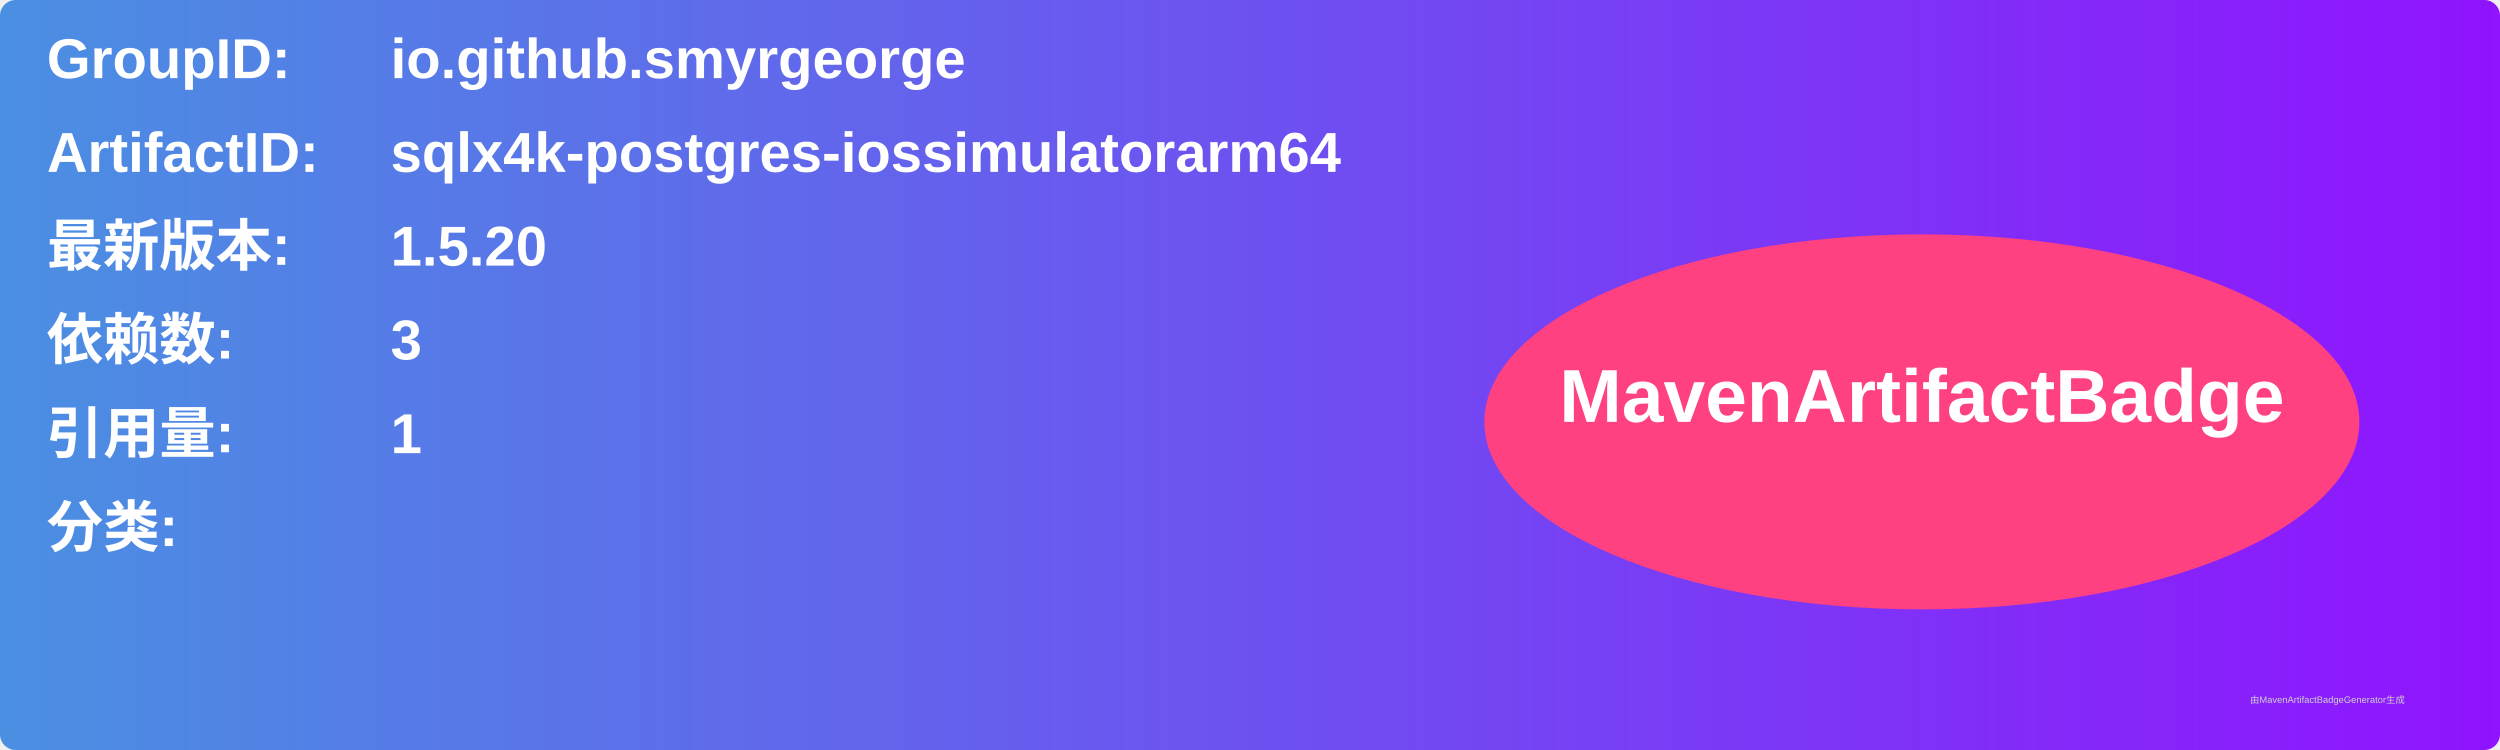
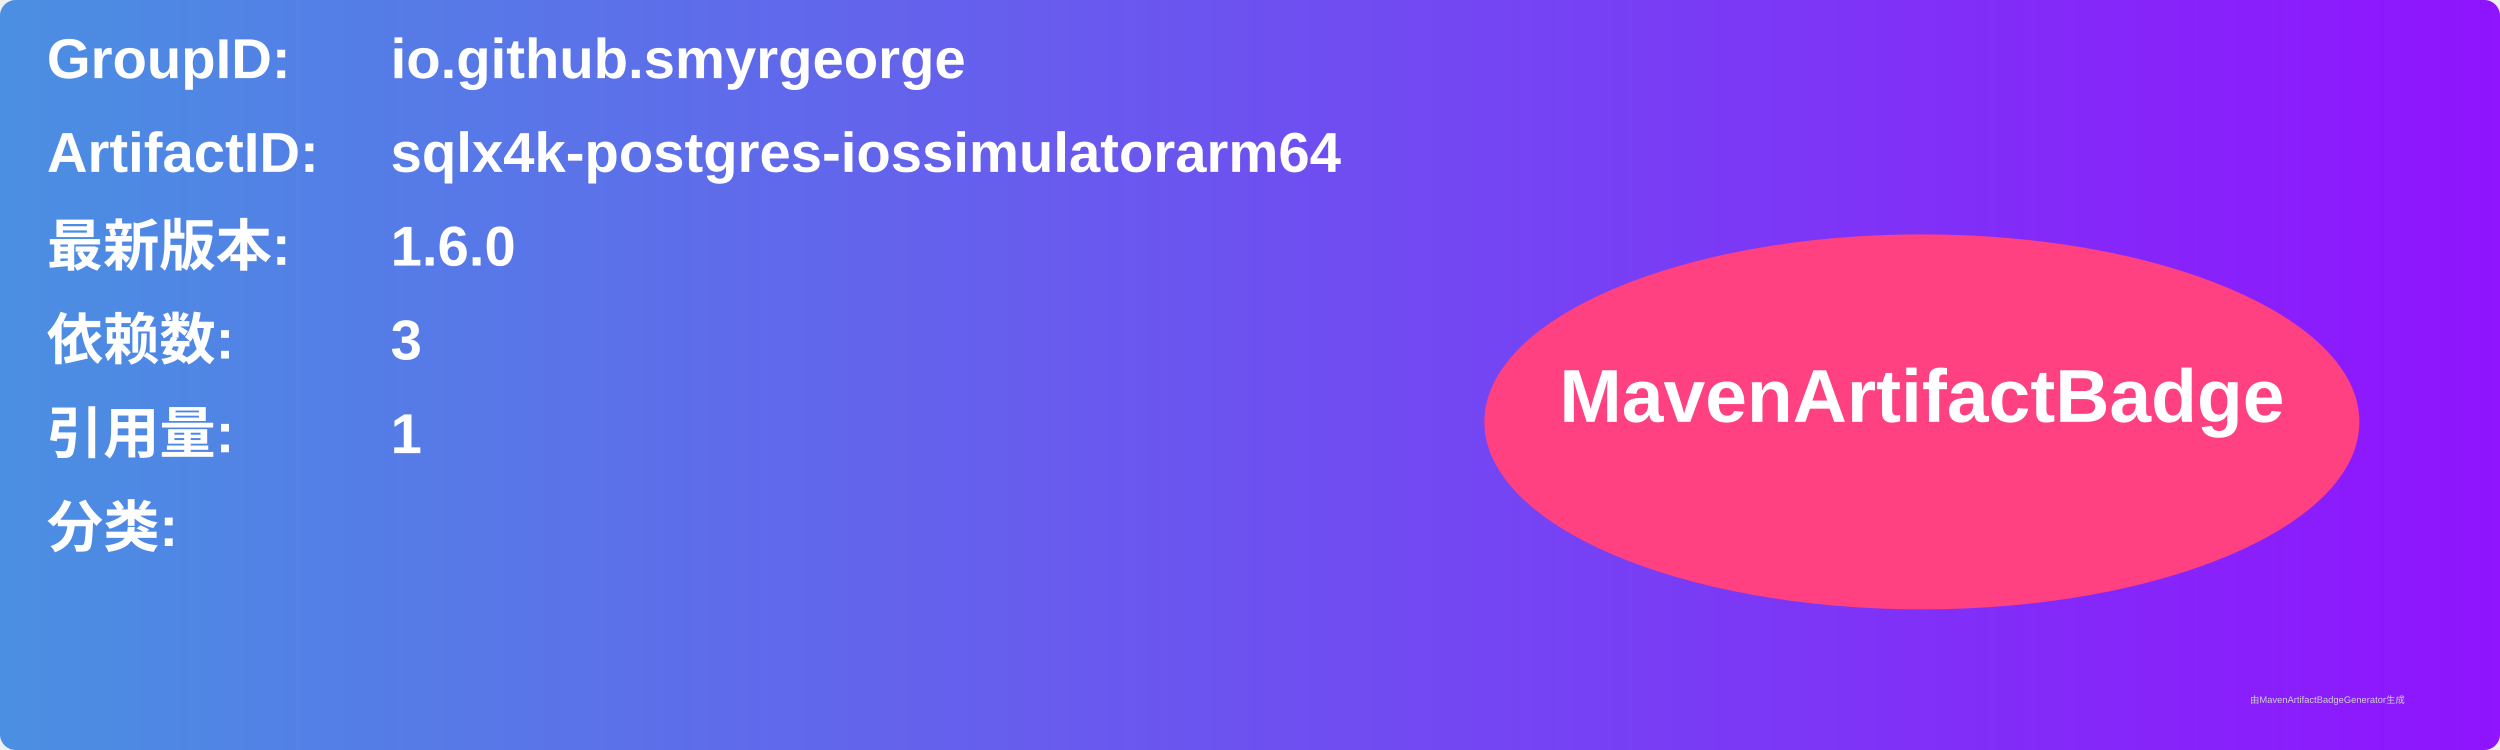
<svg xmlns="http://www.w3.org/2000/svg" width="800" height="240" viewBox="0 0 800 240">
  <linearGradient id="grad" x1="0%" y1="0%" x2="100%" y2="0%">
    <stop offset="0%" stop-color="#4a90e2" />
    <stop offset="100%" stop-color="#9013fe" />
  </linearGradient>
  <rect width="100%" height="100%" rx="5" ry="5" fill="url(#grad)" />
  <g transform="translate(15, 15)">
    <text x="0" y="10" font-family="Arial" font-size="18" fill="white" font-weight="bold" width="260">GroupID:</text>
    <text x="110" y="10" font-family="Arial" font-size="18" fill="white" font-weight="bold" width="460">io.github.smyrgeorge</text>
    <text x="0" y="40" font-family="Arial" font-size="18" fill="white" font-weight="bold" width="260">ArtifactID:</text>
    <text x="110" y="40" font-family="Arial" font-size="18" fill="white" font-weight="bold" width="460">sqlx4k-postgres-iossimulatorarm64</text>
    <text x="0" y="70" font-family="Arial" font-size="18" fill="white" font-weight="bold">最新版本:</text>
    <text x="110" y="70" font-family="Arial" font-size="18" fill="white" font-weight="bold">
-       <tspan font-weight="bold">1.5.20</tspan>
+       <tspan font-weight="bold">1.6.0</tspan>
    </text>
    <text x="0" y="100" font-family="Arial" font-size="18" fill="white" font-weight="bold">依赖数: </text>
    <text x="110" y="100" font-family="Arial" font-size="18" fill="white">
      <tspan font-weight="bold">3</tspan>
    </text>
    <text x="0" y="130" font-family="Arial" font-size="18" fill="white" font-weight="bold">引用量: </text>
    <text x="110" y="130" font-family="Arial" font-size="18" fill="white">
      <tspan font-weight="bold">1</tspan>
    </text>
    <text x="0" y="160" font-family="Arial" font-size="18" fill="white" font-weight="bold">分类:</text>
    <text x="10" y="190" font-family="Arial" font-size="10" fill="white">
      <tspan font-weight="bold" />
    </text>
    <ellipse cx="600" cy="120" rx="140" ry="60" fill="#ff4081" />
    <text x="600" y="120" text-anchor="middle" font-family="Arial" font-size="24" fill="white" font-weight="bold">MavenArtifactBadge</text>
  </g>
  <text x="720" y="225" font-family="Arial" font-size="3" fill="#d0d0d0">由MavenArtifactBadgeGenerator生成</text>
</svg>
